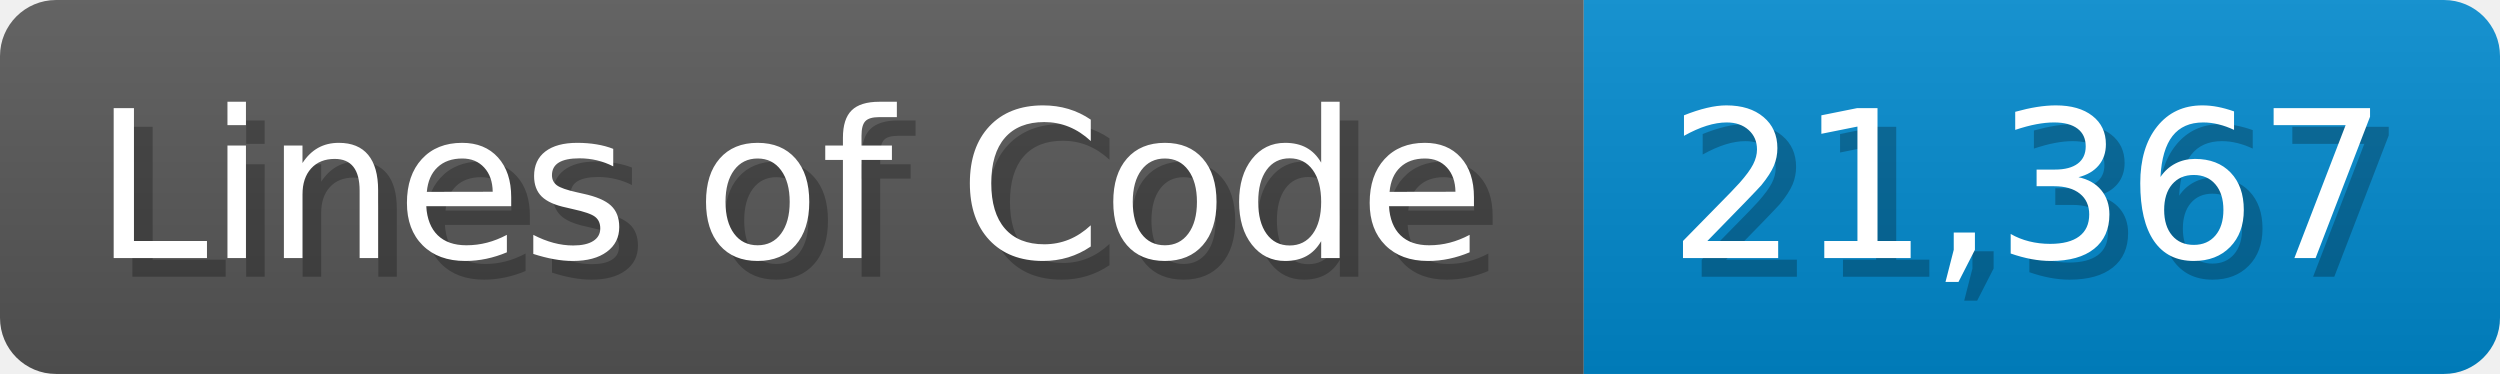
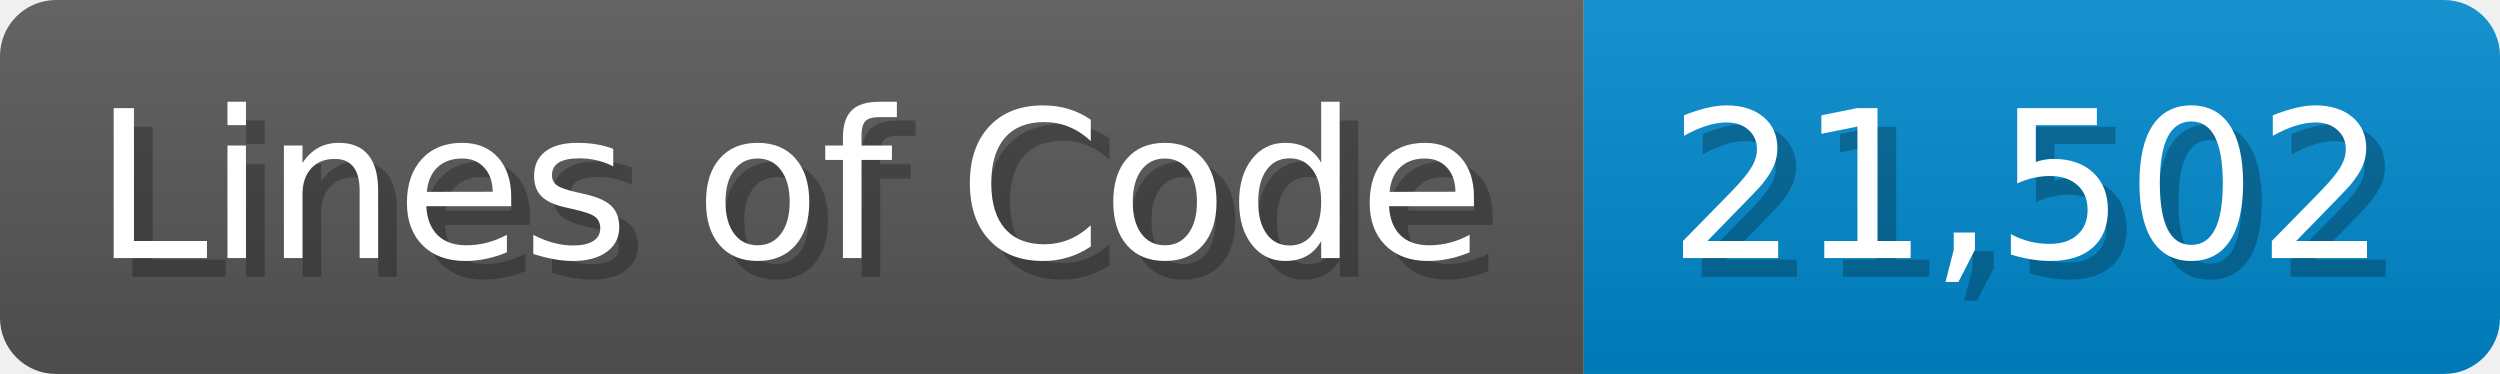
<svg xmlns="http://www.w3.org/2000/svg" width="133.7" height="20" viewBox="0 0 1337 200">
  <linearGradient id="a" x2="0" y2="100%">
    <stop offset="0" stop-opacity=".1" stop-color="#EEE" />
    <stop offset="1" stop-opacity=".1" />
  </linearGradient>
  <mask id="m">
    <rect width="1337" height="200" rx="30" fill="#FFF" />
  </mask>
  <g mask="url(#m)">
    <rect width="847" height="200" fill="#555" />
    <rect width="490" height="200" fill="#08C" x="847" />
    <rect width="1337" height="200" fill="url(#a)" />
  </g>
  <g fill="#fff" text-anchor="start" font-family="Verdana,DejaVu Sans,sans-serif" font-size="110">
    <text x="60" y="148" textLength="747" fill="#000" opacity="0.25">Lines of Code</text>
    <text x="50" y="138" textLength="747">Lines of Code</text>
-     <text x="902" y="148" textLength="390" fill="#000" opacity="0.25">21,367</text>
-     <text x="892" y="138" textLength="390">21,367</text>
+     <text x="902" y="148" textLength="390" fill="#000" opacity="0.25">21,502</text>
+     <text x="892" y="138" textLength="390">21,502</text>
  </g>
</svg>
